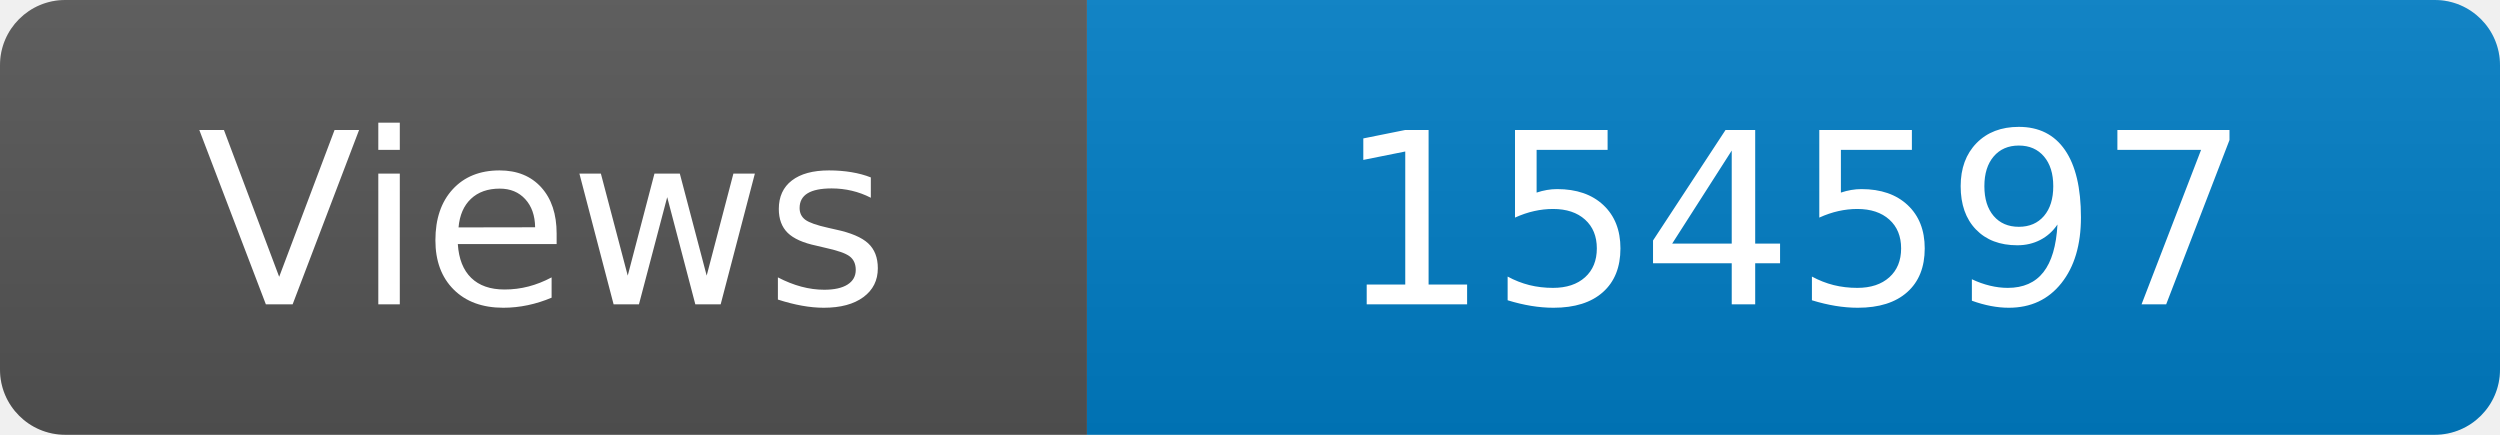
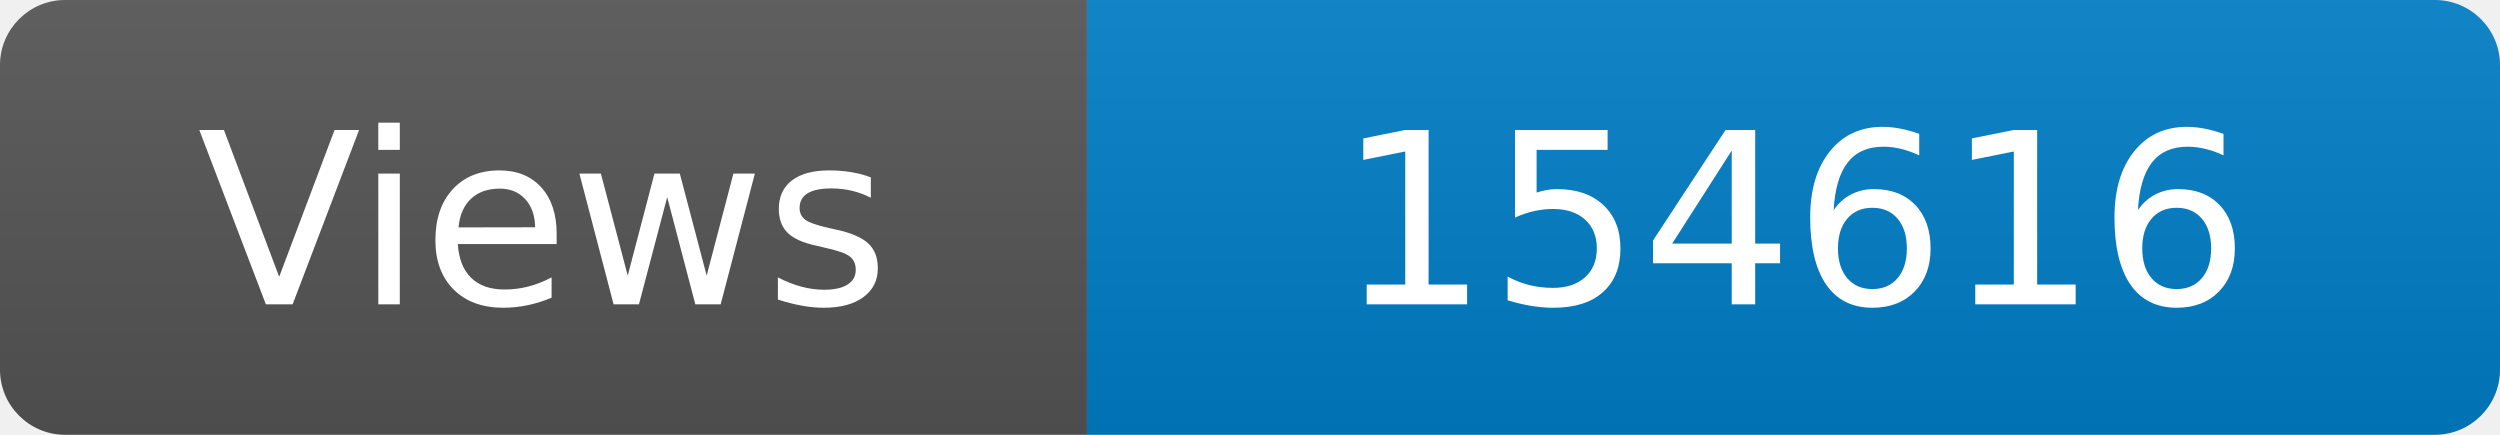
<svg xmlns="http://www.w3.org/2000/svg" width="115" height="20" role="img" aria-label="Maintained?: yes">
  <linearGradient id="s" x2="0" y2="100%">
    <stop offset="0" stop-color="#bbb" stop-opacity=".1" />
    <stop offset="1" stop-opacity=".1" />
  </linearGradient>
  <clipPath id="r">
    <rect width="115" height="20" rx="3" fill="#fff" />
  </clipPath>
  <g clip-path="url(#r)">
    <rect width="50" height="20" fill="#555" />
    <rect x="50" width="160" height="20" fill="#007ec6" />
    <rect width="115" height="20" fill="url(#s)" />
  </g>
  <g fill="#fff" text-anchor="middle" font-family="Verdana,Geneva,DejaVu Sans,sans-serif" font-size="110">
    <text x="250" y="140" transform="scale(.1)" fill="#fff">Views</text>
-     <text x="825" y="140" transform="scale(.1)" fill="#fff">154597</text>
+     <text x="825" y="140" transform="scale(.1)" fill="#fff">154616</text>
  </g>
</svg>
